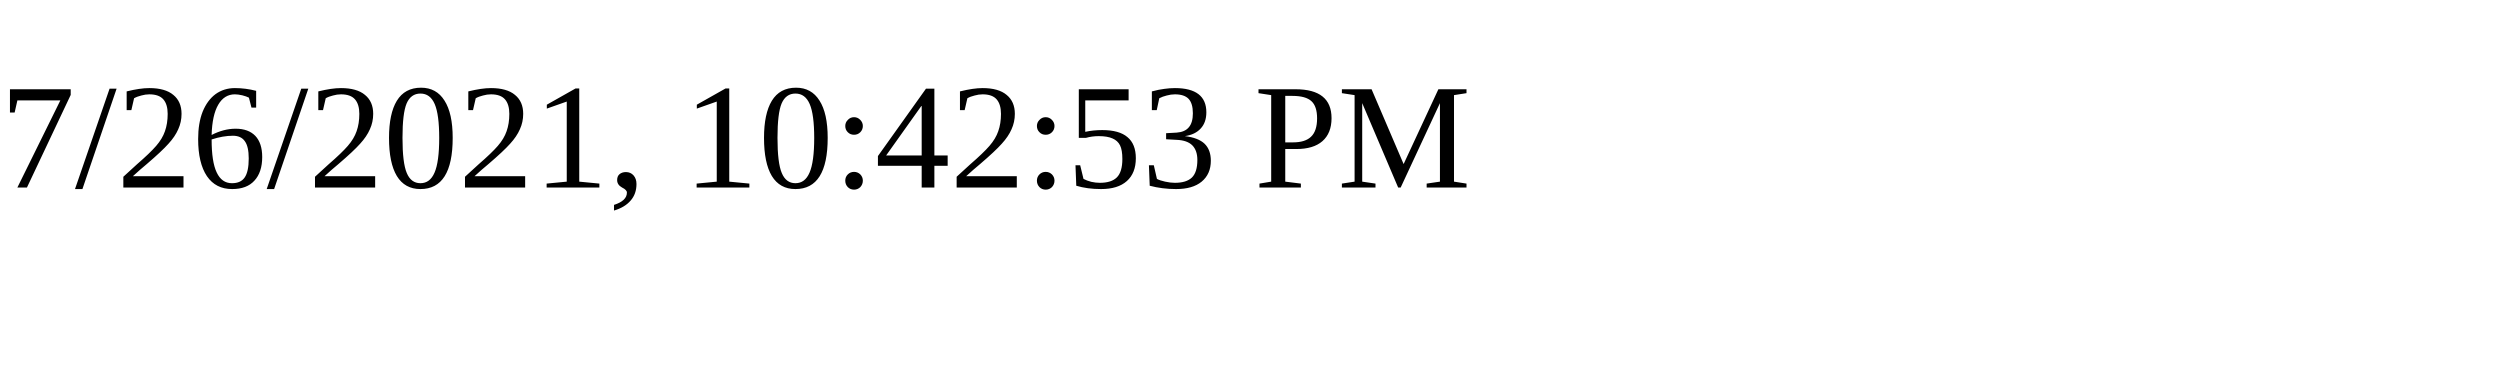
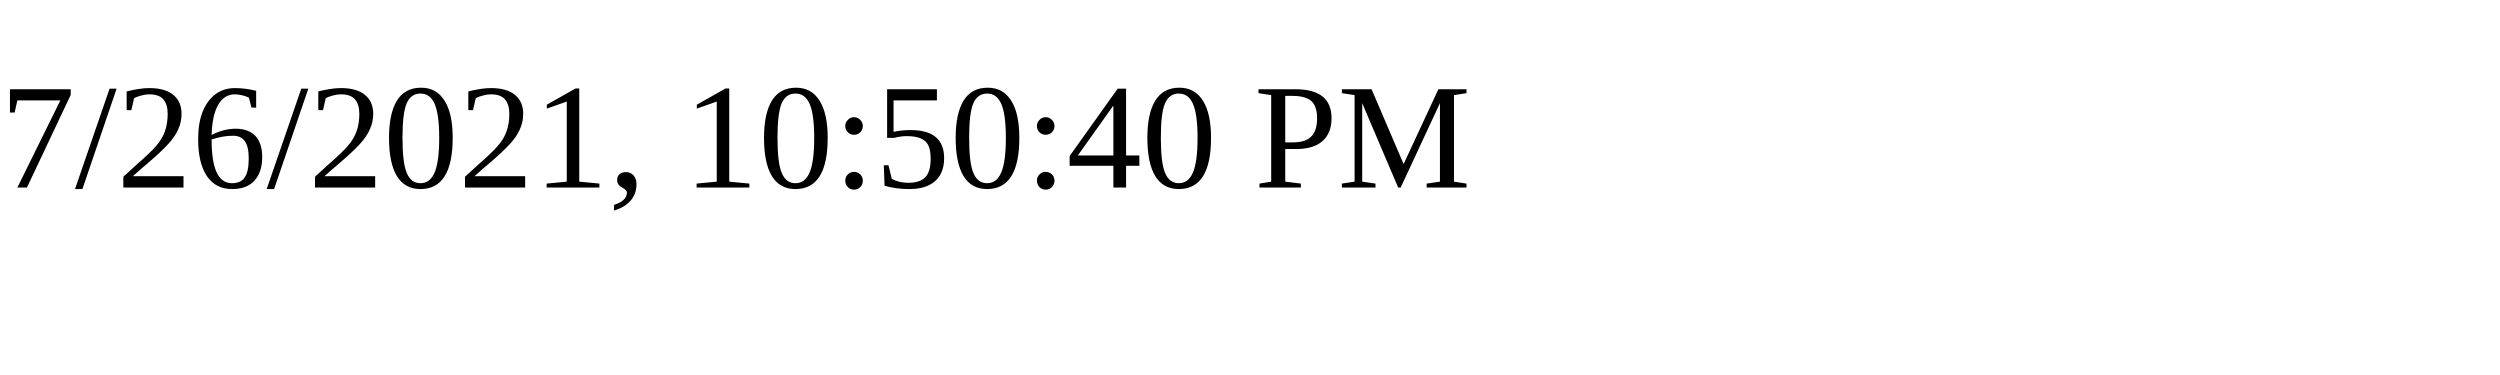
<svg xmlns="http://www.w3.org/2000/svg" height="30" width="200">
-   <text x="0" y="15">7/26/2021, 10:42:53 PM</text>
+   <text x="0" y="15">7/26/2021, 10:50:40 PM</text>
</svg>
